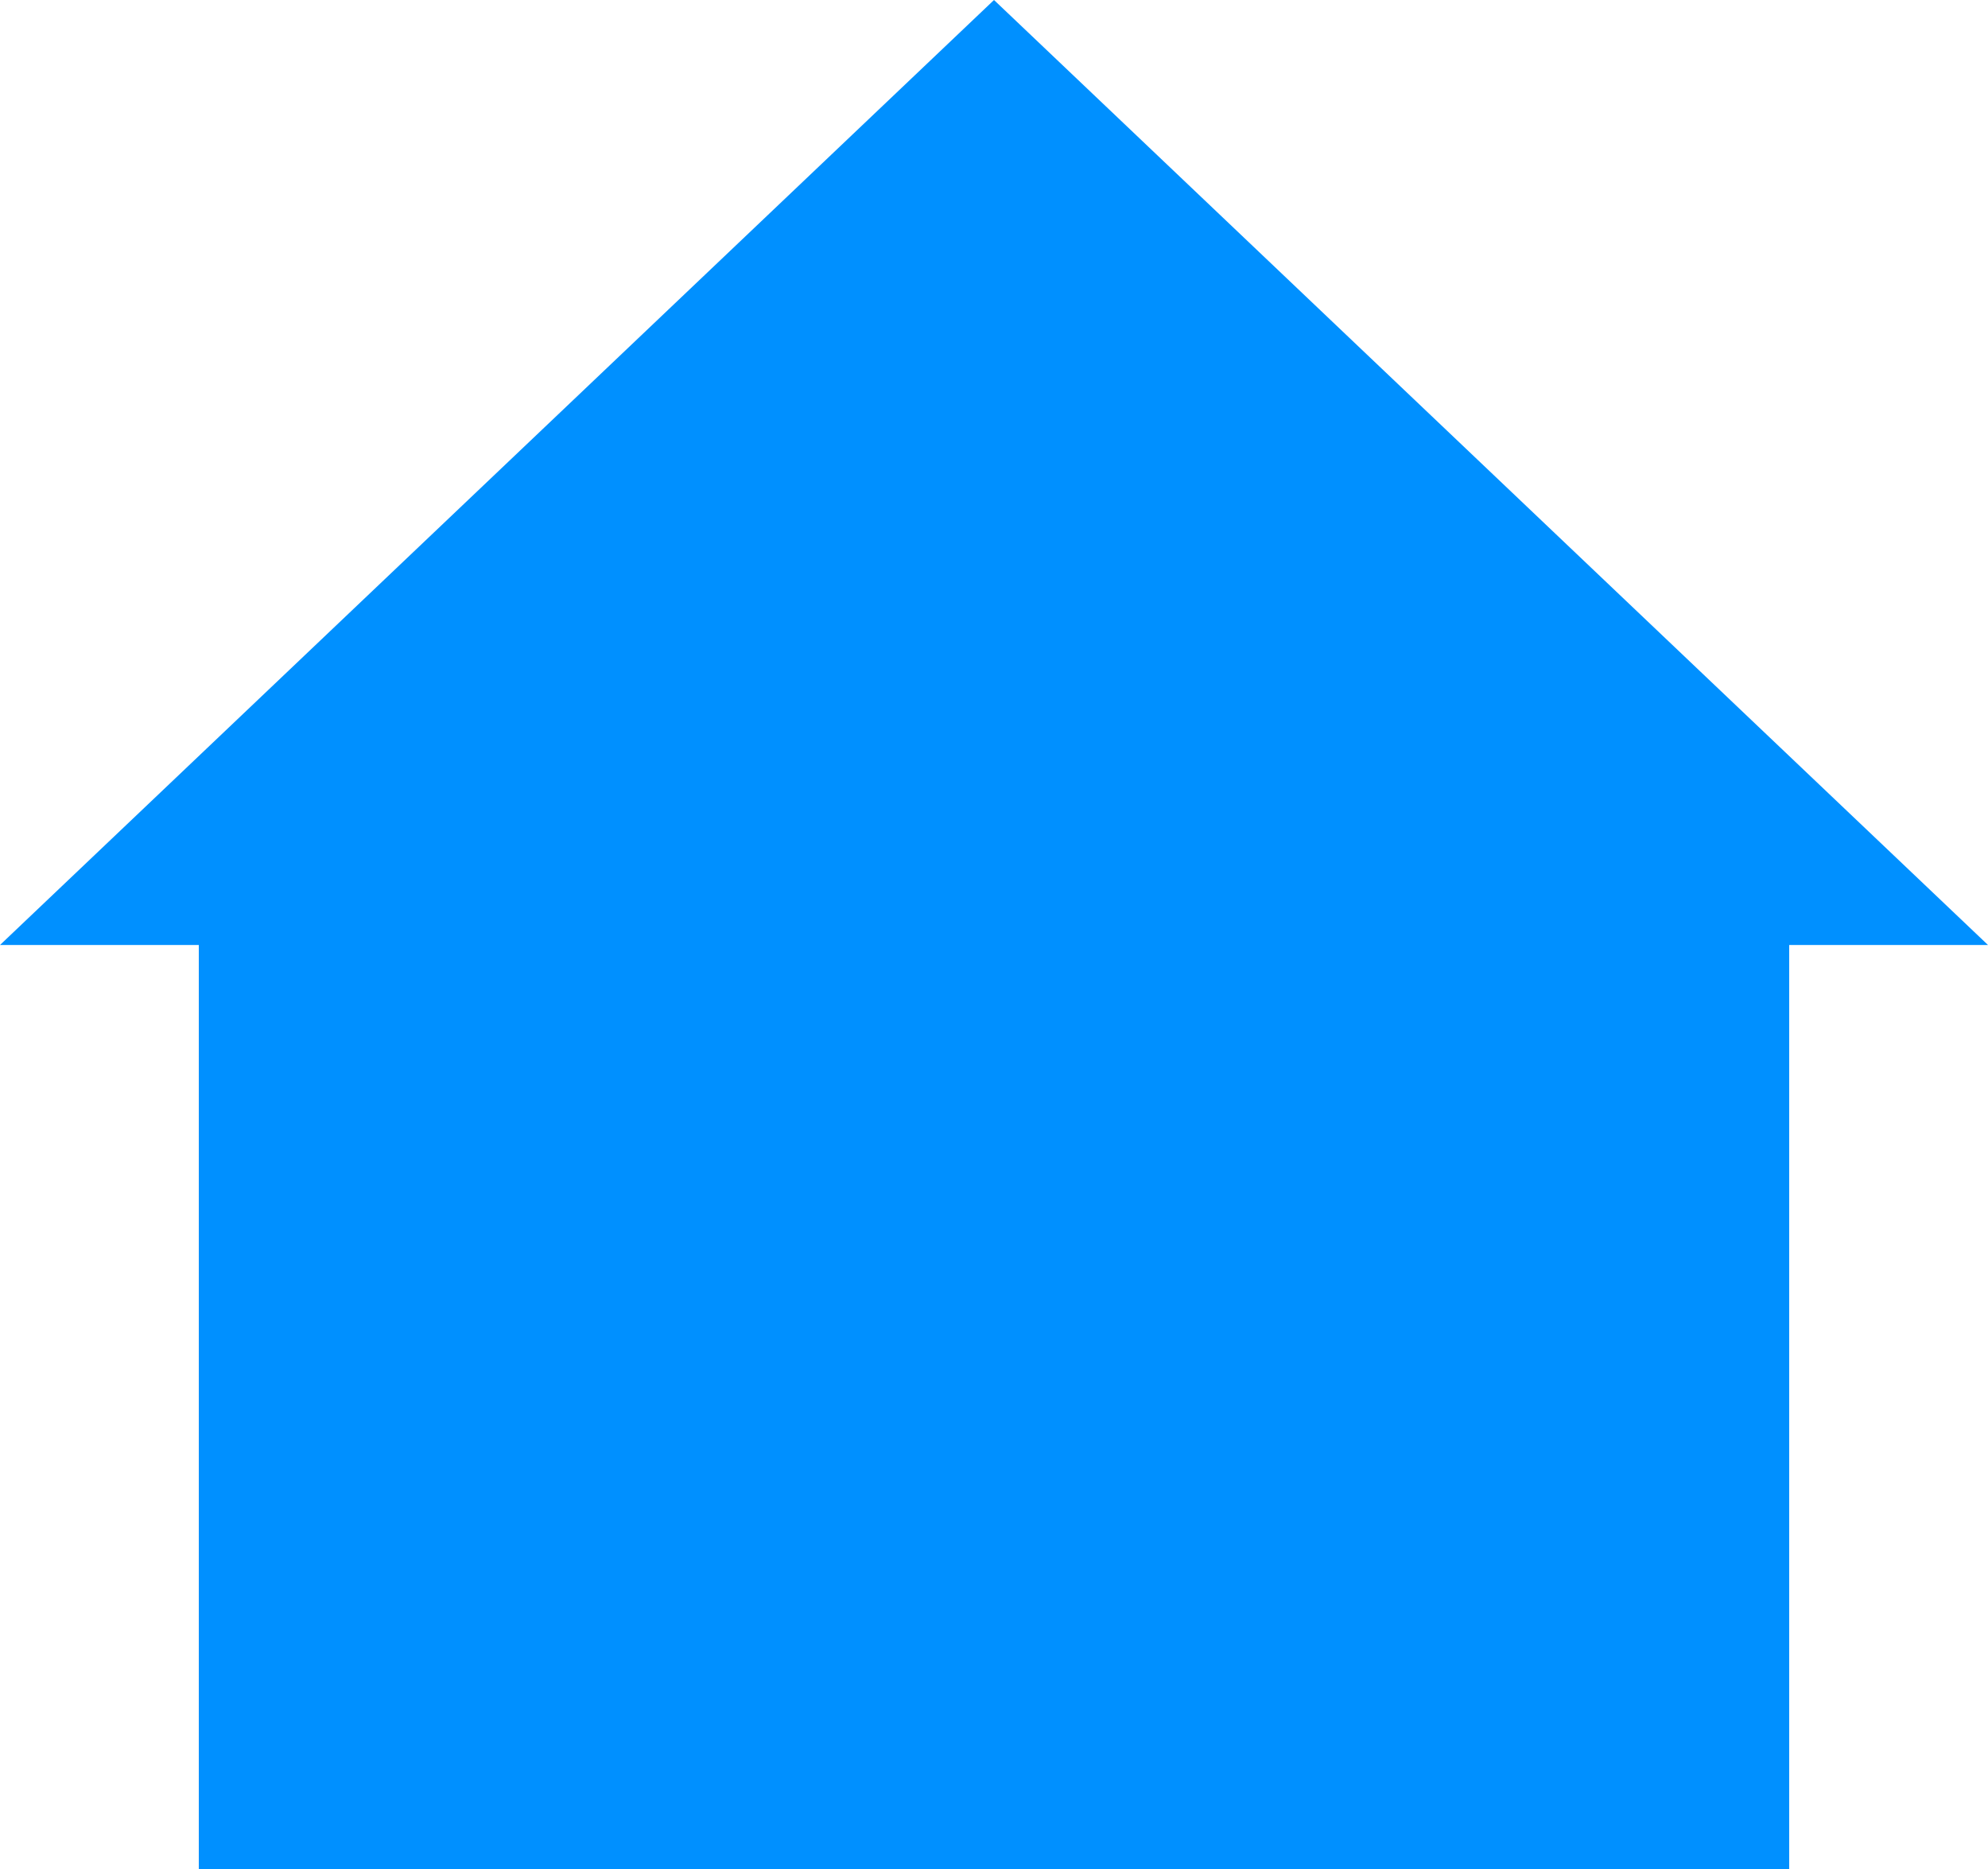
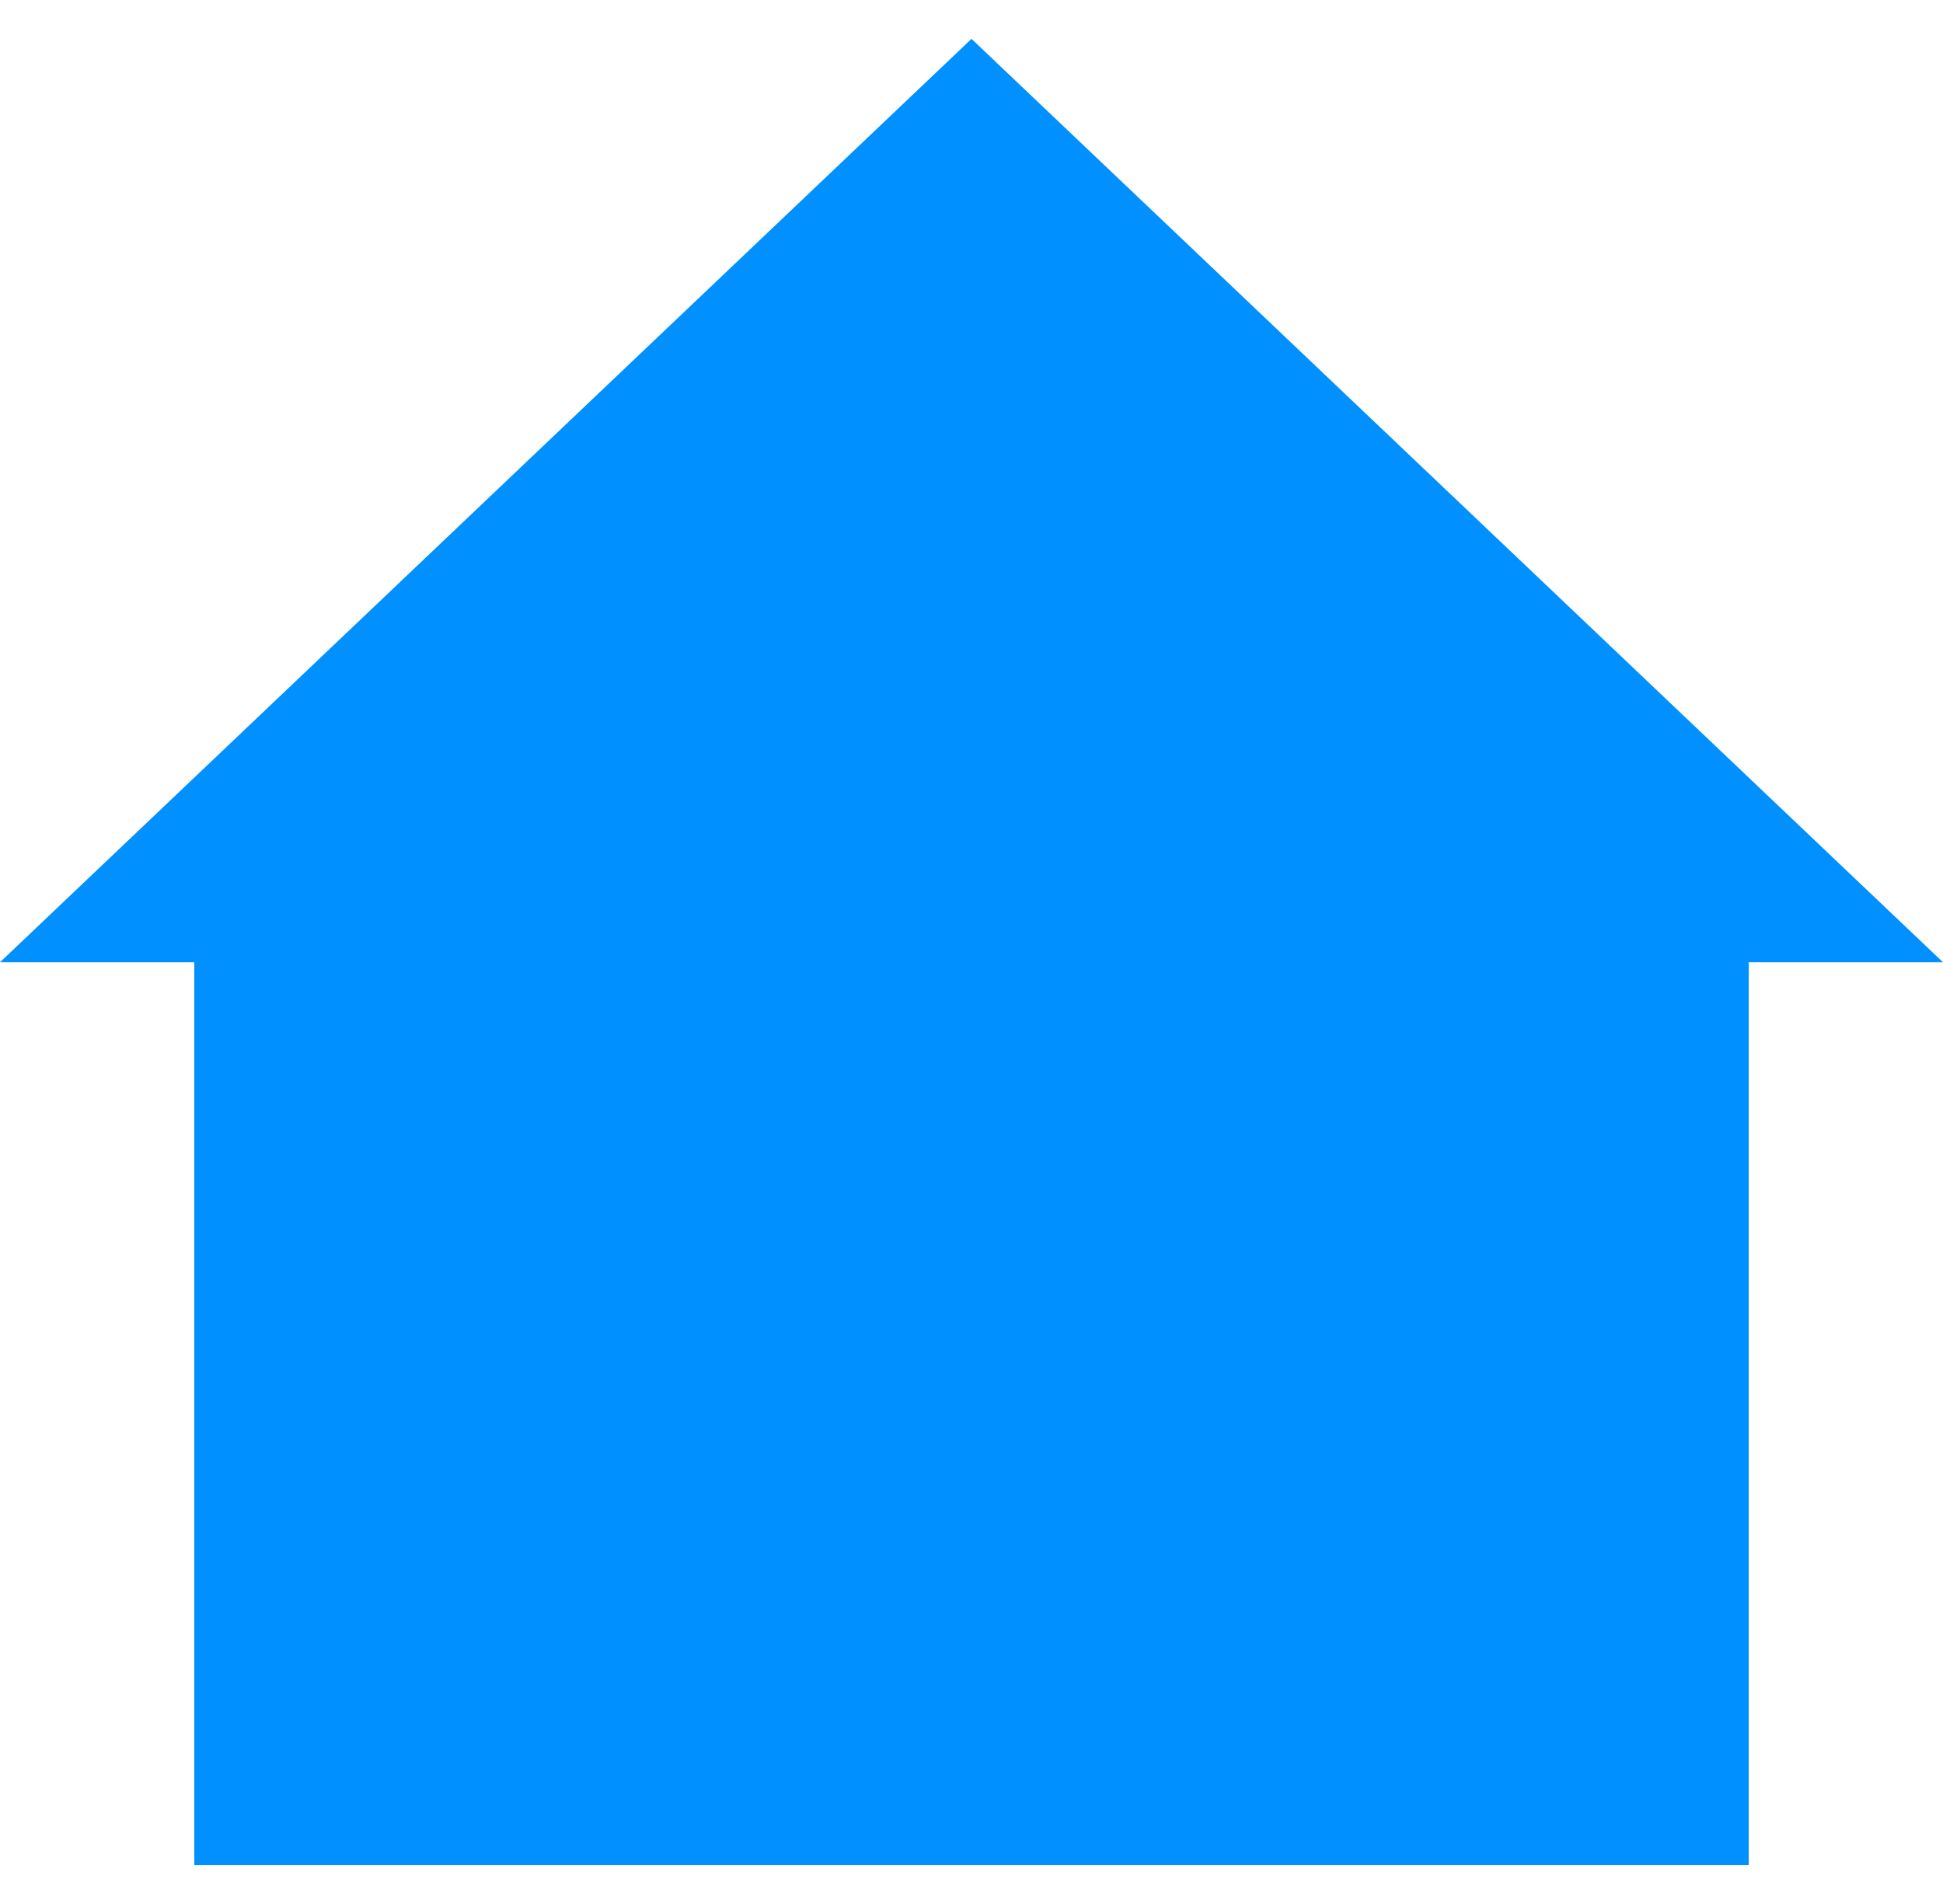
- <svg xmlns="http://www.w3.org/2000/svg" width="50" height="47" viewBox="0 0 50 47" fill="none">
+ <svg xmlns="http://www.w3.org/2000/svg" width="50" height="49" viewBox="0 0 50 47" fill="none">
  <path d="M5 47V23.764H0L25 0L50 23.764H45V47H5Z" fill="#0090FF" />
</svg>
